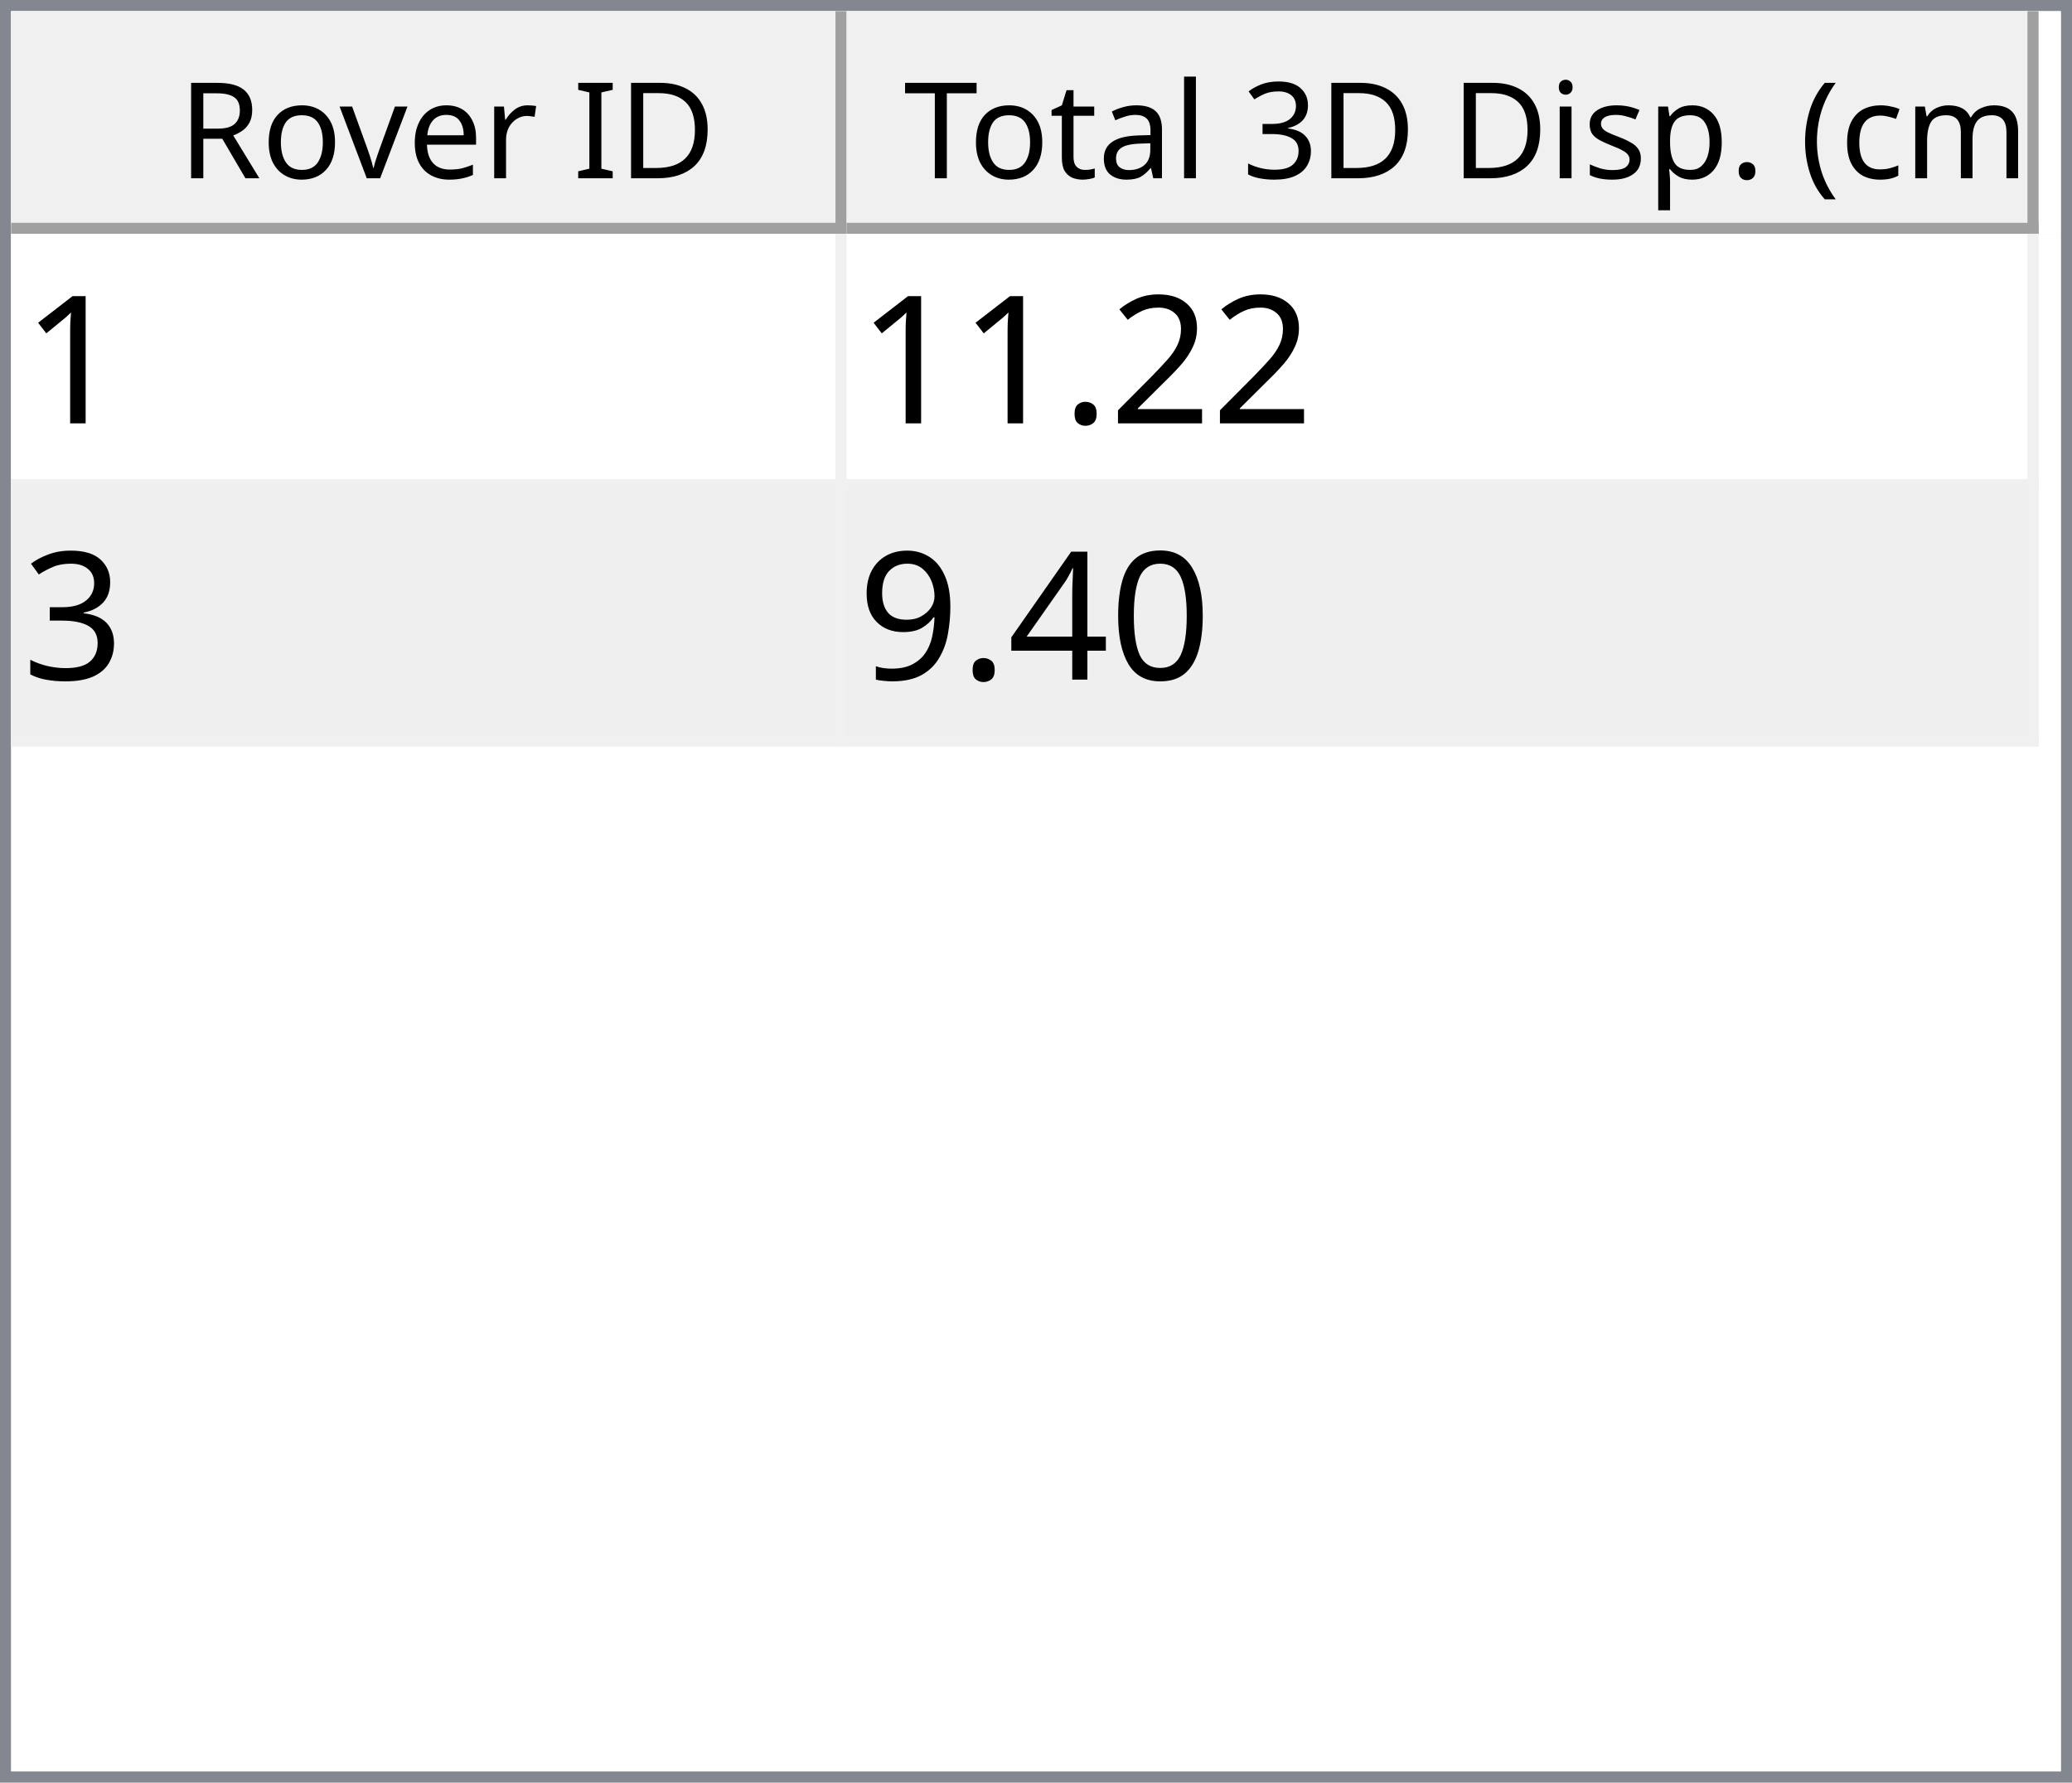
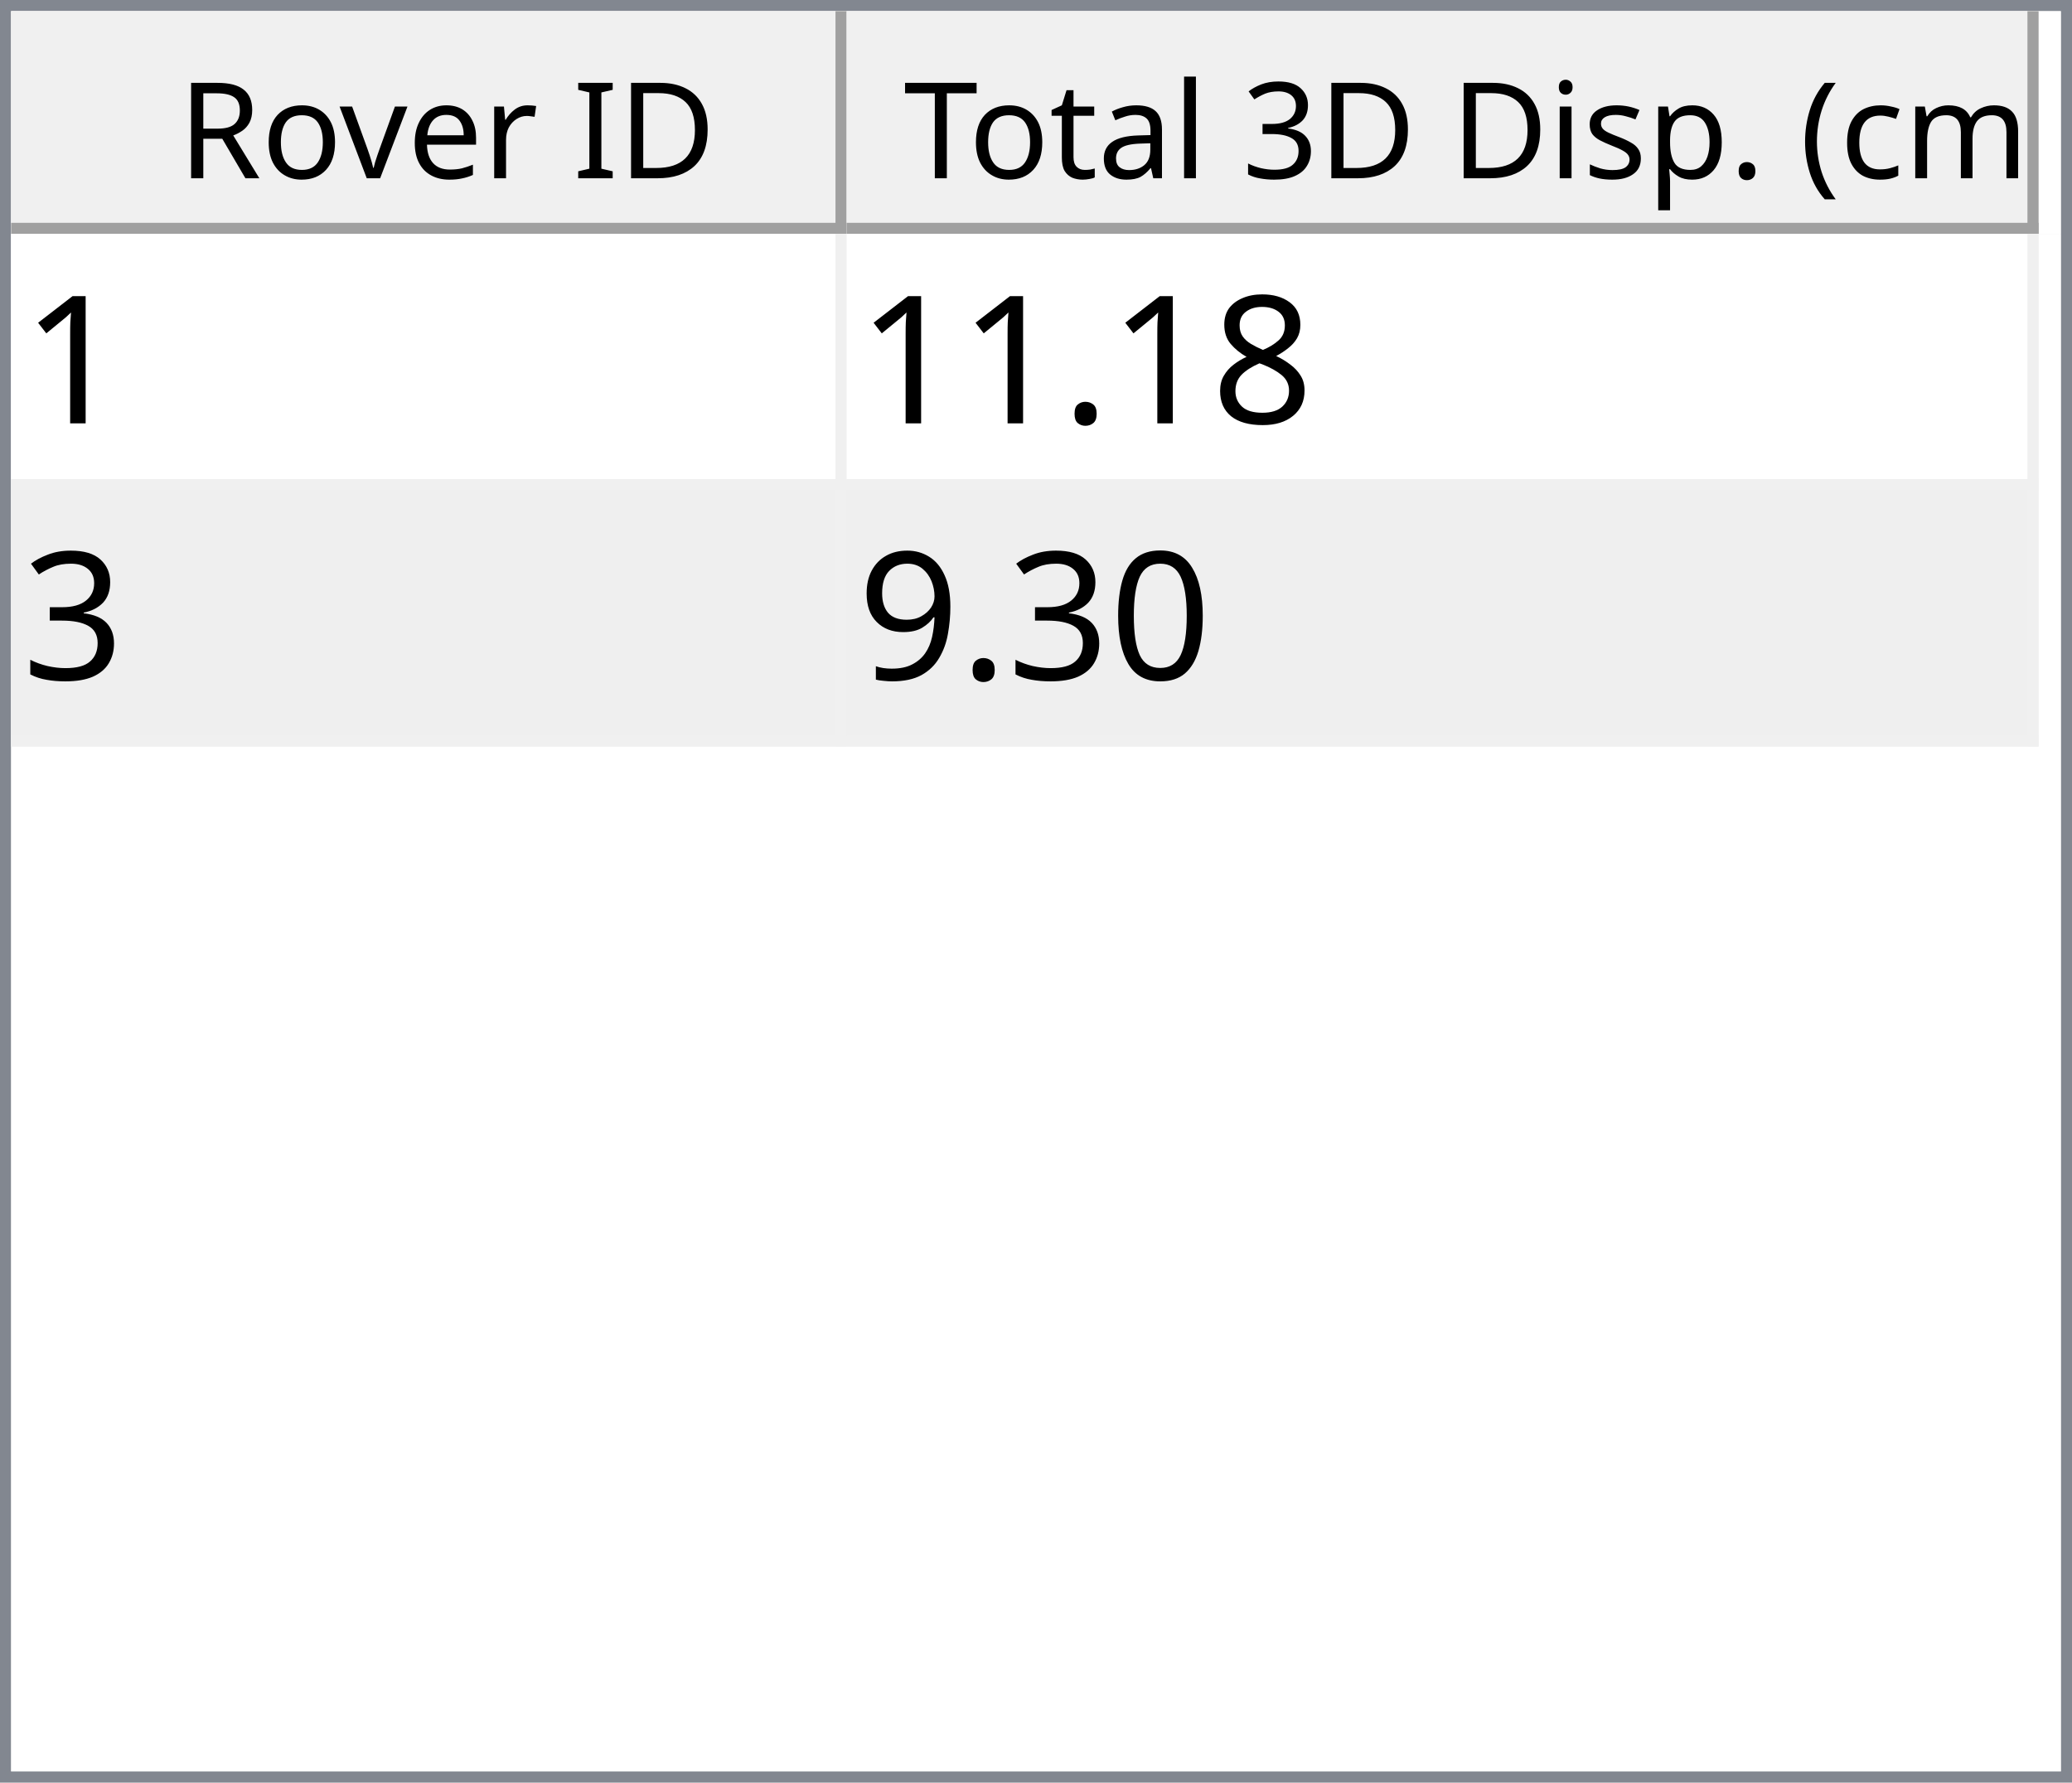
<svg xmlns="http://www.w3.org/2000/svg" style="fill-opacity:1; color-rendering:auto; color-interpolation:auto; text-rendering:auto; stroke:black; stroke-linecap:square; stroke-miterlimit:10; shape-rendering:auto; stroke-opacity:1; fill:black; stroke-dasharray:none; font-weight:normal; stroke-width:1; font-family:'Dialog'; font-style:normal; stroke-linejoin:miter; font-size:12px; stroke-dashoffset:0; image-rendering:auto;" width="186" height="160">
  <defs id="genericDefs" />
  <g>
    <defs id="defs1">
      <clipPath clipPathUnits="userSpaceOnUse" id="clipPath1">
        <path d="M0 0 L186 0 L186 160 L0 160 L0 0 Z" />
      </clipPath>
      <clipPath clipPathUnits="userSpaceOnUse" id="clipPath2">
        <path d="M0 0 L0 160 L186 160 L186 0 Z" />
      </clipPath>
      <clipPath clipPathUnits="userSpaceOnUse" id="clipPath3">
        <path d="M0 0 L0 20 L184 20 L184 0 Z" />
      </clipPath>
      <clipPath clipPathUnits="userSpaceOnUse" id="clipPath4">
        <path d="M0 0 L0 20 L75 20 L75 0 Z" />
      </clipPath>
      <clipPath clipPathUnits="userSpaceOnUse" id="clipPath5">
        <path d="M1 1 L1 19 L74 19 L74 1 Z" />
      </clipPath>
      <clipPath clipPathUnits="userSpaceOnUse" id="clipPath6">
        <path d="M0 0 L0 18 L73 18 L73 0 Z" />
      </clipPath>
      <clipPath clipPathUnits="userSpaceOnUse" id="clipPath7">
        <path d="M-0.5 -0.5 L-0.5 19.5 L74.5 19.5 L74.5 -0.5 Z" />
      </clipPath>
      <clipPath clipPathUnits="userSpaceOnUse" id="clipPath8">
        <path d="M0 0 L0 20 L107 20 L107 0 Z" />
      </clipPath>
      <clipPath clipPathUnits="userSpaceOnUse" id="clipPath9">
        <path d="M1 1 L1 19 L106 19 L106 1 Z" />
      </clipPath>
      <clipPath clipPathUnits="userSpaceOnUse" id="clipPath10">
        <path d="M0 0 L0 18 L105 18 L105 0 Z" />
      </clipPath>
      <clipPath clipPathUnits="userSpaceOnUse" id="clipPath11">
        <path d="M-0.5 -0.5 L-0.5 19.5 L106.5 19.5 L106.5 -0.5 Z" />
      </clipPath>
      <clipPath clipPathUnits="userSpaceOnUse" id="clipPath12">
        <path d="M0 0 L0 138 L184 138 L184 0 Z" />
      </clipPath>
      <clipPath clipPathUnits="userSpaceOnUse" id="clipPath13">
        <path d="M0 0 L0 46 L182 46 L182 0 Z" />
      </clipPath>
      <clipPath clipPathUnits="userSpaceOnUse" id="clipPath14">
        <path d="M-0.5 -0.5 L-0.5 45.5 L181.5 45.5 L181.5 -0.5 Z" />
      </clipPath>
      <clipPath clipPathUnits="userSpaceOnUse" id="clipPath15">
        <path d="M0 0 L0 22 L74 22 L74 0 Z" />
      </clipPath>
      <clipPath clipPathUnits="userSpaceOnUse" id="clipPath16">
        <path d="M0 0 L0 22 L106 22 L106 0 Z" />
      </clipPath>
      <font horiz-adv-x="64.551" id="font1">
        <font-face ascent="107.91" descent="25.098" units-per-em="100" style="font-style:normal; font-family:Segoe UI; font-weight:normal;" />
        <missing-glyph horiz-adv-x="64.551" d="M8.109 0 L8.109 68.266 L56.453 68.266 L56.453 0 L8.109 0 ZM15.328 7.234 L49.219 7.234 L49.219 61.031 L15.328 61.031 L15.328 7.234 Z" />
        <glyph unicode="D" horiz-adv-x="70.117" d="M9.188 0 L9.188 70.016 L28.516 70.016 Q65.531 70.016 65.531 35.891 Q65.531 19.672 55.25 9.836 Q44.969 0 27.734 0 L9.188 0 ZM17.391 62.594 L17.391 7.422 L27.828 7.422 Q41.609 7.422 49.273 14.797 Q56.938 22.172 56.938 35.688 Q56.938 62.594 28.328 62.594 L17.391 62.594 Z" />
        <glyph unicode="I" horiz-adv-x="26.611" d="M17.391 0 L9.188 0 L9.188 70.016 L17.391 70.016 L17.391 0 Z" />
        <glyph unicode=" " horiz-adv-x="27.393" d="" />
        <glyph unicode="r" horiz-adv-x="34.766" d="M34.188 41.891 Q32.078 43.5 28.125 43.5 Q23 43.5 19.555 38.672 Q16.109 33.844 16.109 25.484 L16.109 0 L8.109 0 L8.109 50 L16.109 50 L16.109 39.703 L16.312 39.703 Q18.016 44.969 21.531 47.922 Q25.047 50.875 29.391 50.875 Q32.516 50.875 34.188 50.203 L34.188 41.891 Z" />
        <glyph unicode="e" horiz-adv-x="52.295" d="M48.297 23 L12.984 23 Q13.188 14.656 17.484 10.109 Q21.781 5.562 29.297 5.562 Q37.75 5.562 44.828 11.141 L44.828 3.609 Q38.234 -1.172 27.391 -1.172 Q16.797 -1.172 10.742 5.641 Q4.688 12.453 4.688 24.812 Q4.688 36.469 11.305 43.82 Q17.922 51.172 27.734 51.172 Q37.547 51.172 42.922 44.828 Q48.297 38.484 48.297 27.203 L48.297 23 ZM40.094 29.781 Q40.047 36.719 36.75 40.578 Q33.453 44.438 27.594 44.438 Q21.922 44.438 17.969 40.383 Q14.016 36.328 13.094 29.781 L40.094 29.781 Z" />
        <glyph unicode="v" horiz-adv-x="47.9" d="M47.406 50 L27.484 0 L19.625 0 L0.688 50 L9.469 50 L22.172 13.672 Q23.578 9.672 23.922 6.688 L24.125 6.688 Q24.609 10.453 25.688 13.484 L38.969 50 L47.406 50 Z" />
        <glyph unicode="o" horiz-adv-x="58.594" d="M29 -1.172 Q17.922 -1.172 11.305 5.836 Q4.688 12.844 4.688 24.422 Q4.688 37.016 11.57 44.094 Q18.453 51.172 30.172 51.172 Q41.359 51.172 47.633 44.289 Q53.906 37.406 53.906 25.203 Q53.906 13.234 47.141 6.031 Q40.375 -1.172 29 -1.172 ZM29.594 44.438 Q21.875 44.438 17.383 39.188 Q12.891 33.938 12.891 24.703 Q12.891 15.828 17.43 10.695 Q21.969 5.562 29.594 5.562 Q37.359 5.562 41.531 10.594 Q45.703 15.625 45.703 24.906 Q45.703 34.281 41.531 39.359 Q37.359 44.438 29.594 44.438 Z" />
        <glyph unicode="R" horiz-adv-x="59.814" d="M59.375 0 L49.609 0 L37.891 19.625 Q36.281 22.359 34.766 24.289 Q33.25 26.219 31.664 27.438 Q30.078 28.656 28.25 29.219 Q26.422 29.781 24.125 29.781 L17.391 29.781 L17.391 0 L9.188 0 L9.188 70.016 L30.078 70.016 Q34.672 70.016 38.555 68.867 Q42.438 67.719 45.289 65.375 Q48.141 63.031 49.758 59.547 Q51.375 56.062 51.375 51.375 Q51.375 47.703 50.273 44.656 Q49.172 41.609 47.148 39.211 Q45.125 36.812 42.266 35.133 Q39.406 33.453 35.844 32.516 L35.844 32.328 Q37.594 31.547 38.891 30.547 Q40.188 29.547 41.359 28.18 Q42.531 26.812 43.68 25.078 Q44.828 23.344 46.234 21.047 L59.375 0 ZM17.391 62.594 L17.391 37.203 L28.516 37.203 Q31.594 37.203 34.203 38.133 Q36.812 39.062 38.719 40.797 Q40.625 42.531 41.703 45.047 Q42.781 47.562 42.781 50.688 Q42.781 56.297 39.141 59.445 Q35.5 62.594 28.609 62.594 L17.391 62.594 Z" />
        <glyph unicode=")" horiz-adv-x="30.176" d="M8.297 -15.922 L1.172 -15.922 Q16.406 2.344 16.406 26.812 Q16.406 51.469 1.078 70.016 L8.297 70.016 Q23.531 52.156 23.531 26.703 Q23.531 1.375 8.297 -15.922 Z" />
        <glyph unicode="m" horiz-adv-x="86.133" d="M79.109 0 L71.094 0 L71.094 28.719 Q71.094 37.016 68.531 40.727 Q65.969 44.438 59.906 44.438 Q54.781 44.438 51.195 39.75 Q47.609 35.062 47.609 28.516 L47.609 0 L39.594 0 L39.594 29.688 Q39.594 44.438 28.219 44.438 Q22.953 44.438 19.531 40.016 Q16.109 35.594 16.109 28.516 L16.109 0 L8.109 0 L8.109 50 L16.109 50 L16.109 42.094 L16.312 42.094 Q21.625 51.172 31.844 51.172 Q36.969 51.172 40.773 48.312 Q44.578 45.453 46 40.828 Q51.562 51.172 62.594 51.172 Q79.109 51.172 79.109 30.812 L79.109 0 Z" />
        <glyph unicode="c" horiz-adv-x="46.191" d="M42.188 2.297 Q36.422 -1.172 28.516 -1.172 Q17.828 -1.172 11.258 5.789 Q4.688 12.75 4.688 23.828 Q4.688 36.188 11.766 43.68 Q18.844 51.172 30.672 51.172 Q37.25 51.172 42.281 48.734 L42.281 40.531 Q36.719 44.438 30.375 44.438 Q22.703 44.438 17.797 38.945 Q12.891 33.453 12.891 24.516 Q12.891 15.719 17.508 10.641 Q22.125 5.562 29.891 5.562 Q36.422 5.562 42.188 9.906 L42.188 2.297 Z" />
        <glyph unicode="(" horiz-adv-x="30.176" d="M29.109 -15.922 L21.969 -15.922 Q6.844 1.375 6.844 26.703 Q6.844 52.156 21.969 70.016 L29.203 70.016 Q13.875 51.469 13.875 26.812 Q13.875 2.344 29.109 -15.922 Z" />
        <glyph unicode="." horiz-adv-x="21.68" d="M10.891 -1.078 Q8.641 -1.078 7.055 0.539 Q5.469 2.156 5.469 4.391 Q5.469 6.641 7.055 8.273 Q8.641 9.906 10.891 9.906 Q13.188 9.906 14.797 8.273 Q16.406 6.641 16.406 4.391 Q16.406 2.156 14.797 0.539 Q13.188 -1.078 10.891 -1.078 Z" />
        <glyph unicode="p" horiz-adv-x="58.789" d="M16.312 7.234 L16.109 7.234 L16.109 -23 L8.109 -23 L8.109 50 L16.109 50 L16.109 41.219 L16.312 41.219 Q22.219 51.172 33.594 51.172 Q43.266 51.172 48.688 44.461 Q54.109 37.75 54.109 26.469 Q54.109 13.922 48 6.375 Q41.891 -1.172 31.297 -1.172 Q21.578 -1.172 16.312 7.234 ZM16.109 27.391 L16.109 20.406 Q16.109 14.203 20.141 9.883 Q24.172 5.562 30.375 5.562 Q37.641 5.562 41.773 11.133 Q45.906 16.703 45.906 26.609 Q45.906 34.969 42.047 39.703 Q38.188 44.438 31.594 44.438 Q24.609 44.438 20.359 39.578 Q16.109 34.719 16.109 27.391 Z" />
        <glyph unicode="s" horiz-adv-x="42.432" d="M5.078 1.812 L5.078 10.406 Q11.625 5.562 19.484 5.562 Q30.031 5.562 30.031 12.594 Q30.031 14.594 29.125 15.992 Q28.219 17.391 26.68 18.461 Q25.141 19.531 23.07 20.383 Q21 21.234 18.609 22.172 Q15.281 23.484 12.766 24.828 Q10.25 26.172 8.57 27.859 Q6.891 29.547 6.031 31.695 Q5.172 33.844 5.172 36.719 Q5.172 40.234 6.789 42.945 Q8.406 45.656 11.086 47.484 Q13.766 49.312 17.211 50.242 Q20.656 51.172 24.312 51.172 Q30.812 51.172 35.938 48.922 L35.938 40.828 Q30.422 44.438 23.25 44.438 Q21 44.438 19.195 43.922 Q17.391 43.406 16.094 42.477 Q14.797 41.547 14.086 40.258 Q13.375 38.969 13.375 37.406 Q13.375 35.453 14.086 34.133 Q14.797 32.812 16.164 31.789 Q17.531 30.766 19.484 29.938 Q21.438 29.109 23.922 28.125 Q27.25 26.859 29.883 25.516 Q32.516 24.172 34.375 22.484 Q36.234 20.797 37.234 18.602 Q38.234 16.406 38.234 13.375 Q38.234 9.672 36.602 6.938 Q34.969 4.203 32.234 2.398 Q29.5 0.594 25.93 -0.289 Q22.359 -1.172 18.453 -1.172 Q10.75 -1.172 5.078 1.812 Z" />
        <glyph unicode="i" horiz-adv-x="24.219" d="M12.203 62.703 Q10.062 62.703 8.547 64.164 Q7.031 65.625 7.031 67.875 Q7.031 70.125 8.547 71.609 Q10.062 73.094 12.203 73.094 Q14.406 73.094 15.945 71.609 Q17.484 70.125 17.484 67.875 Q17.484 65.719 15.945 64.211 Q14.406 62.703 12.203 62.703 ZM16.109 0 L8.109 0 L8.109 50 L16.109 50 L16.109 0 Z" />
        <glyph unicode="3" horiz-adv-x="53.906" d="M46.531 19.828 Q46.531 15.094 44.75 11.211 Q42.969 7.328 39.719 4.57 Q36.469 1.812 31.93 0.297 Q27.391 -1.219 21.922 -1.219 Q11.922 -1.219 6 2.594 L6 11.188 Q13.094 5.609 22.219 5.609 Q25.875 5.609 28.828 6.539 Q31.781 7.469 33.906 9.227 Q36.031 10.984 37.18 13.477 Q38.328 15.969 38.328 19.094 Q38.328 32.812 18.797 32.812 L12.984 32.812 L12.984 39.594 L18.5 39.594 Q35.797 39.594 35.797 52.484 Q35.797 64.406 22.609 64.406 Q15.188 64.406 8.688 59.422 L8.688 67.188 Q15.375 71.188 24.609 71.188 Q29 71.188 32.57 69.969 Q36.141 68.75 38.68 66.555 Q41.219 64.359 42.609 61.281 Q44 58.203 44 54.5 Q44 40.672 30.031 36.719 L30.031 36.531 Q33.594 36.141 36.625 34.797 Q39.656 33.453 41.852 31.305 Q44.047 29.156 45.289 26.25 Q46.531 23.344 46.531 19.828 Z" />
        <glyph unicode="l" horiz-adv-x="24.219" d="M16.109 0 L8.109 0 L8.109 74.031 L16.109 74.031 L16.109 0 Z" />
        <glyph unicode="a" horiz-adv-x="50.879" d="M43.891 0 L35.891 0 L35.891 7.812 L35.688 7.812 Q30.469 -1.172 20.312 -1.172 Q12.844 -1.172 8.617 2.781 Q4.391 6.734 4.391 13.281 Q4.391 27.297 20.906 29.594 L35.891 31.688 Q35.891 44.438 25.594 44.438 Q16.547 44.438 9.281 38.281 L9.281 46.484 Q16.656 51.172 26.266 51.172 Q43.891 51.172 43.891 32.516 L43.891 0 ZM35.891 25.297 L23.828 23.641 Q18.266 22.859 15.43 20.875 Q12.594 18.891 12.594 13.875 Q12.594 10.203 15.211 7.883 Q17.828 5.562 22.172 5.562 Q28.125 5.562 32.008 9.742 Q35.891 13.922 35.891 20.312 L35.891 25.297 Z" />
        <glyph unicode="t" horiz-adv-x="33.887" d="M31.297 0.484 Q28.469 -1.078 23.828 -1.078 Q10.688 -1.078 10.688 13.578 L10.688 43.172 L2.094 43.172 L2.094 50 L10.688 50 L10.688 62.203 L18.703 64.797 L18.703 50 L31.297 50 L31.297 43.172 L18.703 43.172 L18.703 14.984 Q18.703 9.969 20.414 7.82 Q22.125 5.672 26.078 5.672 Q29.109 5.672 31.297 7.328 L31.297 0.484 Z" />
        <glyph unicode="T" horiz-adv-x="52.393" d="M50.594 62.594 L30.375 62.594 L30.375 0 L22.172 0 L22.172 62.594 L2 62.594 L2 70.016 L50.594 70.016 L50.594 62.594 Z" />
      </font>
      <font horiz-adv-x="75.0" id="font2">
        <font-face ascent="100.537" descent="21.973" units-per-em="100" style="font-style:normal; font-family:sans-serif; font-weight:normal;" />
        <missing-glyph horiz-adv-x="75.0" d="M12.5 0 L12.5 62.5 L62.5 62.5 L62.5 0 L12.5 0 ZM14.062 1.562 L60.938 1.562 L60.938 60.938 L14.062 60.938 L14.062 1.562 Z" />
        <glyph unicode="1" horiz-adv-x="55.615" d="M37.25 0 L28.469 0 L28.469 56 Q25.297 52.984 20.141 49.953 Q14.984 46.922 10.891 45.406 L10.891 53.906 Q18.266 57.375 23.781 62.305 Q29.297 67.234 31.594 71.875 L37.25 71.875 L37.25 0 Z" />
-         <glyph unicode="2" horiz-adv-x="55.615" d="M50.344 8.453 L50.344 0 L3.031 0 Q2.938 3.172 4.047 6.109 Q5.859 10.938 9.836 15.625 Q13.812 20.312 21.344 26.469 Q33.016 36.031 37.117 41.625 Q41.219 47.219 41.219 52.203 Q41.219 57.422 37.477 61.008 Q33.734 64.594 27.734 64.594 Q21.391 64.594 17.578 60.789 Q13.766 56.984 13.719 50.25 L4.688 51.172 Q5.609 61.281 11.664 66.578 Q17.719 71.875 27.938 71.875 Q38.234 71.875 44.242 66.164 Q50.25 60.453 50.25 52 Q50.25 47.703 48.492 43.555 Q46.734 39.406 42.656 34.812 Q38.578 30.219 29.109 22.219 Q21.188 15.578 18.945 13.211 Q16.703 10.844 15.234 8.453 L50.344 8.453 Z" />
+         <glyph unicode="8" horiz-adv-x="55.615" d="M17.672 38.812 Q12.203 40.828 9.57 44.539 Q6.938 48.25 6.938 53.422 Q6.938 61.234 12.555 66.555 Q18.172 71.875 27.484 71.875 Q36.859 71.875 42.578 66.43 Q48.297 60.984 48.297 53.172 Q48.297 48.188 45.68 44.508 Q43.062 40.828 37.75 38.812 Q44.344 36.672 47.781 31.883 Q51.219 27.094 51.219 20.453 Q51.219 11.281 44.727 5.031 Q38.234 -1.219 27.641 -1.219 Q17.047 -1.219 10.547 5.055 Q4.047 11.328 4.047 20.703 Q4.047 27.688 7.594 32.398 Q11.141 37.109 17.672 38.812 ZM15.922 53.719 Q15.922 48.641 19.195 45.414 Q22.469 42.188 27.688 42.188 Q32.766 42.188 36.016 45.383 Q39.266 48.578 39.266 53.219 Q39.266 58.062 35.914 61.359 Q32.562 64.656 27.594 64.656 Q22.562 64.656 19.242 61.43 Q15.922 58.203 15.922 53.719 ZM13.094 20.656 Q13.094 16.891 14.875 13.375 Q16.656 9.859 20.172 7.93 Q23.688 6 27.734 6 Q34.031 6 38.133 10.055 Q42.234 14.109 42.234 20.359 Q42.234 26.703 38.016 30.859 Q33.797 35.016 27.438 35.016 Q21.234 35.016 17.164 30.914 Q13.094 26.812 13.094 20.656 Z" />
        <glyph unicode="." horiz-adv-x="27.783" d="M9.078 0 L9.078 10.016 L19.094 10.016 L19.094 0 L9.078 0 Z" />
        <glyph unicode="3" horiz-adv-x="55.615" d="M4.203 18.891 L12.984 20.062 Q14.5 12.594 18.141 9.297 Q21.781 6 27 6 Q33.203 6 37.477 10.297 Q41.75 14.594 41.75 20.953 Q41.75 27 37.797 30.93 Q33.844 34.859 27.734 34.859 Q25.25 34.859 21.531 33.891 L22.516 41.609 Q23.391 41.5 23.922 41.5 Q29.547 41.5 34.039 44.43 Q38.531 47.359 38.531 53.469 Q38.531 58.297 35.258 61.477 Q31.984 64.656 26.812 64.656 Q21.688 64.656 18.266 61.43 Q14.844 58.203 13.875 51.766 L5.078 53.328 Q6.688 62.156 12.398 67.016 Q18.109 71.875 26.609 71.875 Q32.469 71.875 37.398 69.359 Q42.328 66.844 44.945 62.5 Q47.562 58.156 47.562 53.266 Q47.562 48.641 45.07 44.828 Q42.578 41.016 37.703 38.766 Q44.047 37.312 47.562 32.695 Q51.078 28.078 51.078 21.141 Q51.078 11.766 44.242 5.25 Q37.406 -1.266 26.953 -1.266 Q17.531 -1.266 11.305 4.352 Q5.078 9.969 4.203 18.891 Z" />
        <glyph unicode="0" horiz-adv-x="55.615" d="M4.156 35.297 Q4.156 48 6.766 55.742 Q9.375 63.484 14.523 67.68 Q19.672 71.875 27.484 71.875 Q33.25 71.875 37.594 69.555 Q41.938 67.234 44.773 62.867 Q47.609 58.5 49.219 52.227 Q50.828 45.953 50.828 35.297 Q50.828 22.703 48.242 14.969 Q45.656 7.234 40.508 3.008 Q35.359 -1.219 27.484 -1.219 Q17.141 -1.219 11.234 6.203 Q4.156 15.141 4.156 35.297 ZM13.188 35.297 Q13.188 17.672 17.312 11.836 Q21.438 6 27.484 6 Q33.547 6 37.672 11.859 Q41.797 17.719 41.797 35.297 Q41.797 52.984 37.672 58.789 Q33.547 64.594 27.391 64.594 Q21.344 64.594 17.719 59.469 Q13.188 52.938 13.188 35.297 Z" />
-         <glyph unicode="4" horiz-adv-x="55.615" d="M32.328 0 L32.328 17.141 L1.266 17.141 L1.266 25.203 L33.938 71.578 L41.109 71.578 L41.109 25.203 L50.781 25.203 L50.781 17.141 L41.109 17.141 L41.109 0 L32.328 0 ZM32.328 25.203 L32.328 57.469 L9.906 25.203 L32.328 25.203 Z" />
        <glyph unicode="9" horiz-adv-x="55.615" d="M5.469 16.547 L13.922 17.328 Q14.984 11.375 18.016 8.688 Q21.047 6 25.781 6 Q29.828 6 32.883 7.859 Q35.938 9.719 37.891 12.82 Q39.844 15.922 41.164 21.195 Q42.484 26.469 42.484 31.938 Q42.484 32.516 42.438 33.688 Q39.797 29.5 35.234 26.883 Q30.672 24.266 25.344 24.266 Q16.453 24.266 10.305 30.711 Q4.156 37.156 4.156 47.703 Q4.156 58.594 10.578 65.234 Q17 71.875 26.656 71.875 Q33.641 71.875 39.43 68.117 Q45.219 64.359 48.219 57.398 Q51.219 50.438 51.219 37.25 Q51.219 23.531 48.242 15.406 Q45.266 7.281 39.383 3.031 Q33.5 -1.219 25.594 -1.219 Q17.188 -1.219 11.867 3.445 Q6.547 8.109 5.469 16.547 ZM41.453 48.141 Q41.453 55.719 37.43 60.156 Q33.406 64.594 27.734 64.594 Q21.875 64.594 17.531 59.812 Q13.188 55.031 13.188 47.406 Q13.188 40.578 17.312 36.305 Q21.438 32.031 27.484 32.031 Q33.594 32.031 37.523 36.305 Q41.453 40.578 41.453 48.141 Z" />
      </font>
    </defs>
    <g style="fill:white; stroke:white;">
      <rect x="0" y="0" width="186" style="clip-path:url(#clipPath1); stroke:none;" height="160" />
    </g>
    <g style="fill:white; text-rendering:optimizeSpeed; color-rendering:optimizeSpeed; image-rendering:optimizeSpeed; shape-rendering:crispEdges; stroke:white; color-interpolation:sRGB;">
      <rect x="0" width="186" height="160" y="0" style="stroke:none;" />
      <path style="stroke:none;" d="M0 160 L186 160 L186 0 L0 0 Z" />
    </g>
    <g style="fill:rgb(240,240,240); font-family:'Segoe UI'; stroke:rgb(240,240,240);">
      <rect x="0" y="0" width="186" style="clip-path:url(#clipPath2); stroke:none;" height="160" />
    </g>
    <g style="fill:rgb(130,135,144); font-family:'Segoe UI'; stroke:rgb(130,135,144);">
      <path d="M0 0 L186 0 L186 160 L0 160 L0 0 ZM1 1 L185 1 L185 159 L1 159 L1 1 Z" style="fill-rule:evenodd; clip-path:url(#clipPath2); stroke:none;" />
    </g>
    <g style="fill:white; font-family:'Segoe UI'; stroke:white;" transform="translate(1,1)">
      <rect x="0" y="0" width="184" style="clip-path:url(#clipPath3); stroke:none;" height="20" />
    </g>
    <g style="fill:rgb(240,240,240); font-family:'Segoe UI'; stroke:rgb(240,240,240);" transform="translate(1,1)">
      <rect x="0" y="0" width="75" style="clip-path:url(#clipPath4); stroke:none;" height="20" />
    </g>
    <g style="font-family:'Segoe UI';" transform="translate(2,2)">
      <text x="14" xml:space="preserve" y="14" style="clip-path:url(#clipPath6); stroke:none;">Rover ID</text>
    </g>
    <g style="fill:rgb(160,160,160); font-family:'Segoe UI'; stroke:rgb(160,160,160); stroke-linejoin:bevel;" transform="translate(1.5,1.5)">
      <line x1="74" x2="74" y1="0" style="fill:none; clip-path:url(#clipPath7);" y2="19" />
    </g>
    <g style="fill:rgb(160,160,160); font-family:'Segoe UI'; stroke:rgb(160,160,160); stroke-linejoin:bevel;" transform="matrix(1,0,0,1,1,1) translate(0.5,0.5)">
      <line x1="0" x2="74" y1="19" style="fill:none; clip-path:url(#clipPath7);" y2="19" />
    </g>
    <g style="fill:rgb(240,240,240); font-family:'Segoe UI'; stroke:rgb(240,240,240);" transform="translate(76,1)">
      <rect x="0" y="0" width="107" style="clip-path:url(#clipPath8); stroke:none;" height="20" />
    </g>
    <g style="font-family:'Segoe UI';" transform="translate(77,2)">
      <text x="1" xml:space="preserve" y="14" style="clip-path:url(#clipPath10); stroke:none;"> Total 3D Disp. (cm)</text>
    </g>
    <g style="fill:rgb(160,160,160); font-family:'Segoe UI'; stroke:rgb(160,160,160); stroke-linejoin:bevel;" transform="translate(76.5,1.5)">
      <line x1="106" x2="106" y1="0" style="fill:none; clip-path:url(#clipPath11);" y2="19" />
    </g>
    <g style="fill:rgb(160,160,160); font-family:'Segoe UI'; stroke:rgb(160,160,160); stroke-linejoin:bevel;" transform="matrix(1,0,0,1,76,1) translate(0.5,0.5)">
      <line x1="0" x2="106" y1="19" style="fill:none; clip-path:url(#clipPath11);" y2="19" />
    </g>
    <g style="fill:white; font-family:'Segoe UI'; stroke:white;" transform="translate(1,21)">
      <rect x="0" y="0" width="184" style="clip-path:url(#clipPath12); stroke:none;" height="138" />
    </g>
    <g style="fill:rgb(240,240,240); font-size:16px; font-family:sans-serif; stroke:rgb(240,240,240);" transform="translate(1,21)">
      <rect x="0" y="0" width="182" style="clip-path:url(#clipPath13); stroke:none;" height="46" />
      <line transform="translate(0.5,0.5)" x1="0" x2="181" y1="22" style="clip-path:url(#clipPath14); fill:none; stroke-linejoin:bevel;" y2="22" />
    </g>
    <g transform="matrix(1,0,0,1,1,21) translate(0.5,0.5)" style="fill:rgb(240,240,240); font-size:16px; font-family:sans-serif; stroke:rgb(240,240,240); stroke-linejoin:bevel;">
      <line x1="0" x2="181" y1="45" style="fill:none; clip-path:url(#clipPath14);" y2="45" />
    </g>
    <g transform="matrix(1,0,0,1,1,21) translate(0.5,0.5)" style="fill:rgb(240,240,240); font-size:16px; font-family:sans-serif; stroke:rgb(240,240,240); stroke-linejoin:bevel;">
      <line x1="74" x2="74" y1="0" style="fill:none; clip-path:url(#clipPath14);" y2="45" />
    </g>
    <g transform="matrix(1,0,0,1,1,21) translate(0.5,0.5)" style="fill:rgb(240,240,240); font-size:16px; font-family:sans-serif; stroke:rgb(240,240,240); stroke-linejoin:bevel;">
      <line x1="181" x2="181" y1="0" style="fill:none; clip-path:url(#clipPath14);" y2="45" />
    </g>
    <g style="fill:white; font-size:16px; font-family:sans-serif; stroke:white;" transform="matrix(1,0,0,1,1,21)">
      <rect x="0" y="0" width="74" style="clip-path:url(#clipPath15); stroke:none;" height="22" />
      <text x="1" y="17" style="fill:black; clip-path:url(#clipPath15); stroke:none;" xml:space="preserve">1</text>
    </g>
    <g style="fill:white; font-size:16px; font-family:sans-serif; stroke:white;" transform="matrix(1,0,0,1,1,21) translate(75,0)">
      <rect x="0" y="0" width="106" style="clip-path:url(#clipPath16); stroke:none;" height="22" />
-       <text x="1" y="17" style="fill:black; clip-path:url(#clipPath16); stroke:none;" xml:space="preserve">11.22</text>
+       <text x="1" y="17" style="fill:black; clip-path:url(#clipPath16); stroke:none;" xml:space="preserve">11.18</text>
    </g>
    <g style="fill:rgb(239,239,239); font-size:16px; font-family:sans-serif; stroke:rgb(239,239,239);" transform="matrix(1,0,0,1,1,21) translate(0,23)">
      <rect x="0" y="0" width="74" style="clip-path:url(#clipPath15); stroke:none;" height="22" />
      <text x="1" y="17" style="fill:black; clip-path:url(#clipPath15); stroke:none;" xml:space="preserve">3</text>
    </g>
    <g style="fill:rgb(239,239,239); font-size:16px; font-family:sans-serif; stroke:rgb(239,239,239);" transform="matrix(1,0,0,1,1,21) translate(75,23)">
      <rect x="0" y="0" width="106" style="clip-path:url(#clipPath16); stroke:none;" height="22" />
-       <text x="1" y="17" style="fill:black; clip-path:url(#clipPath16); stroke:none;" xml:space="preserve">9.40</text>
+       <text x="1" y="17" style="fill:black; clip-path:url(#clipPath16); stroke:none;" xml:space="preserve">9.30</text>
    </g>
  </g>
</svg>
